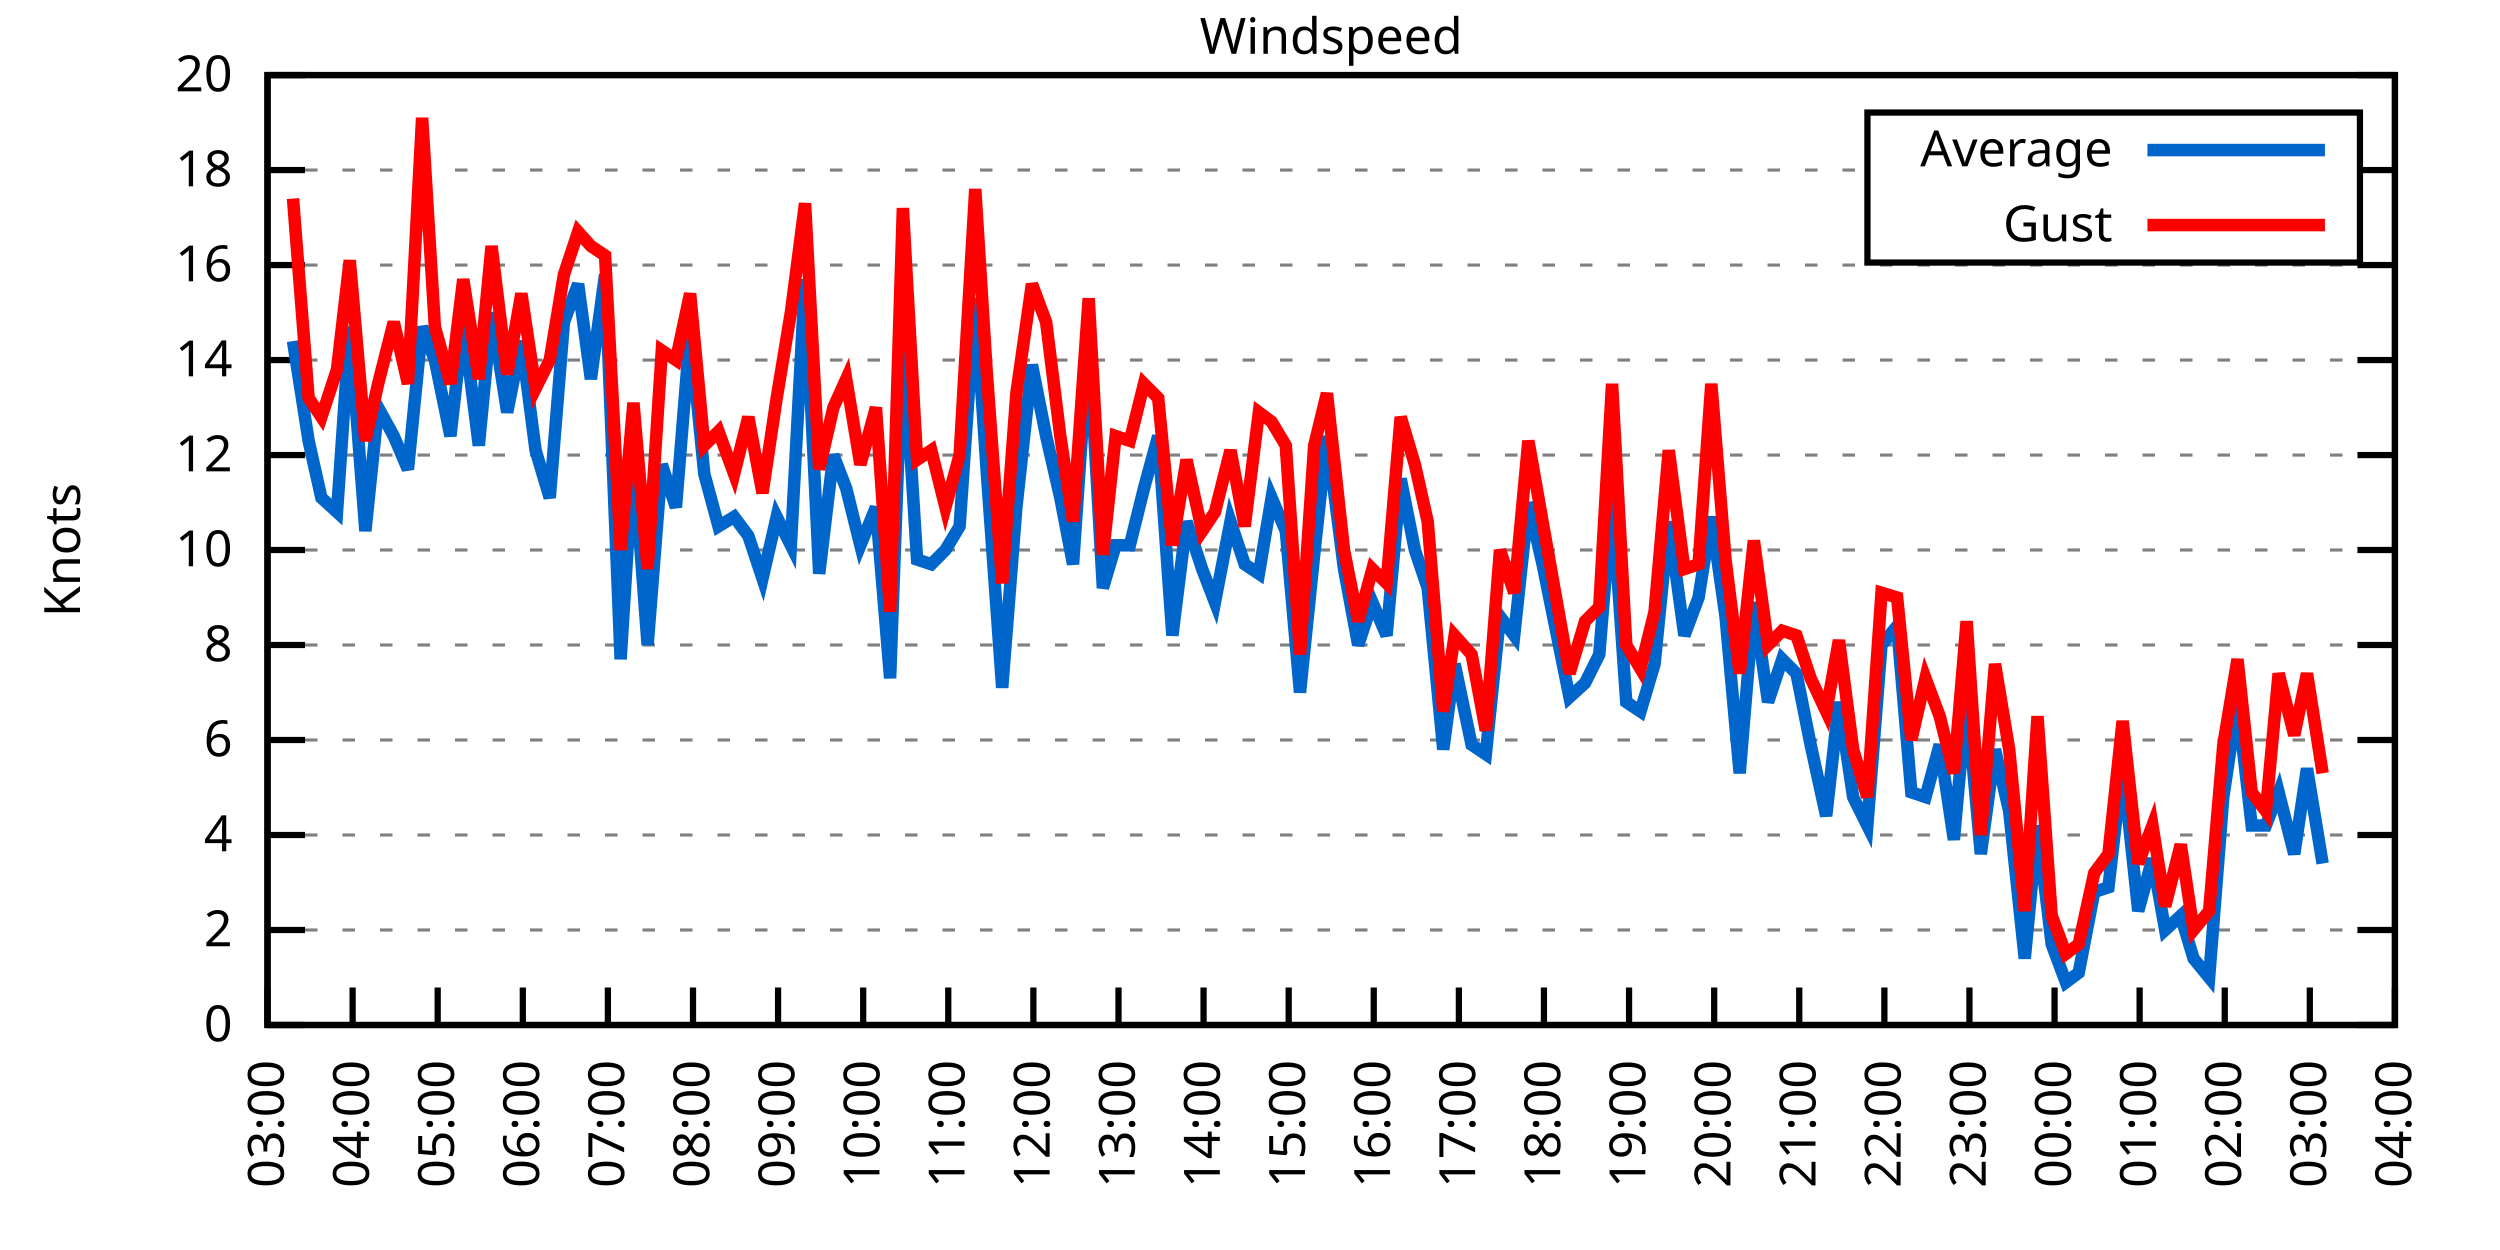
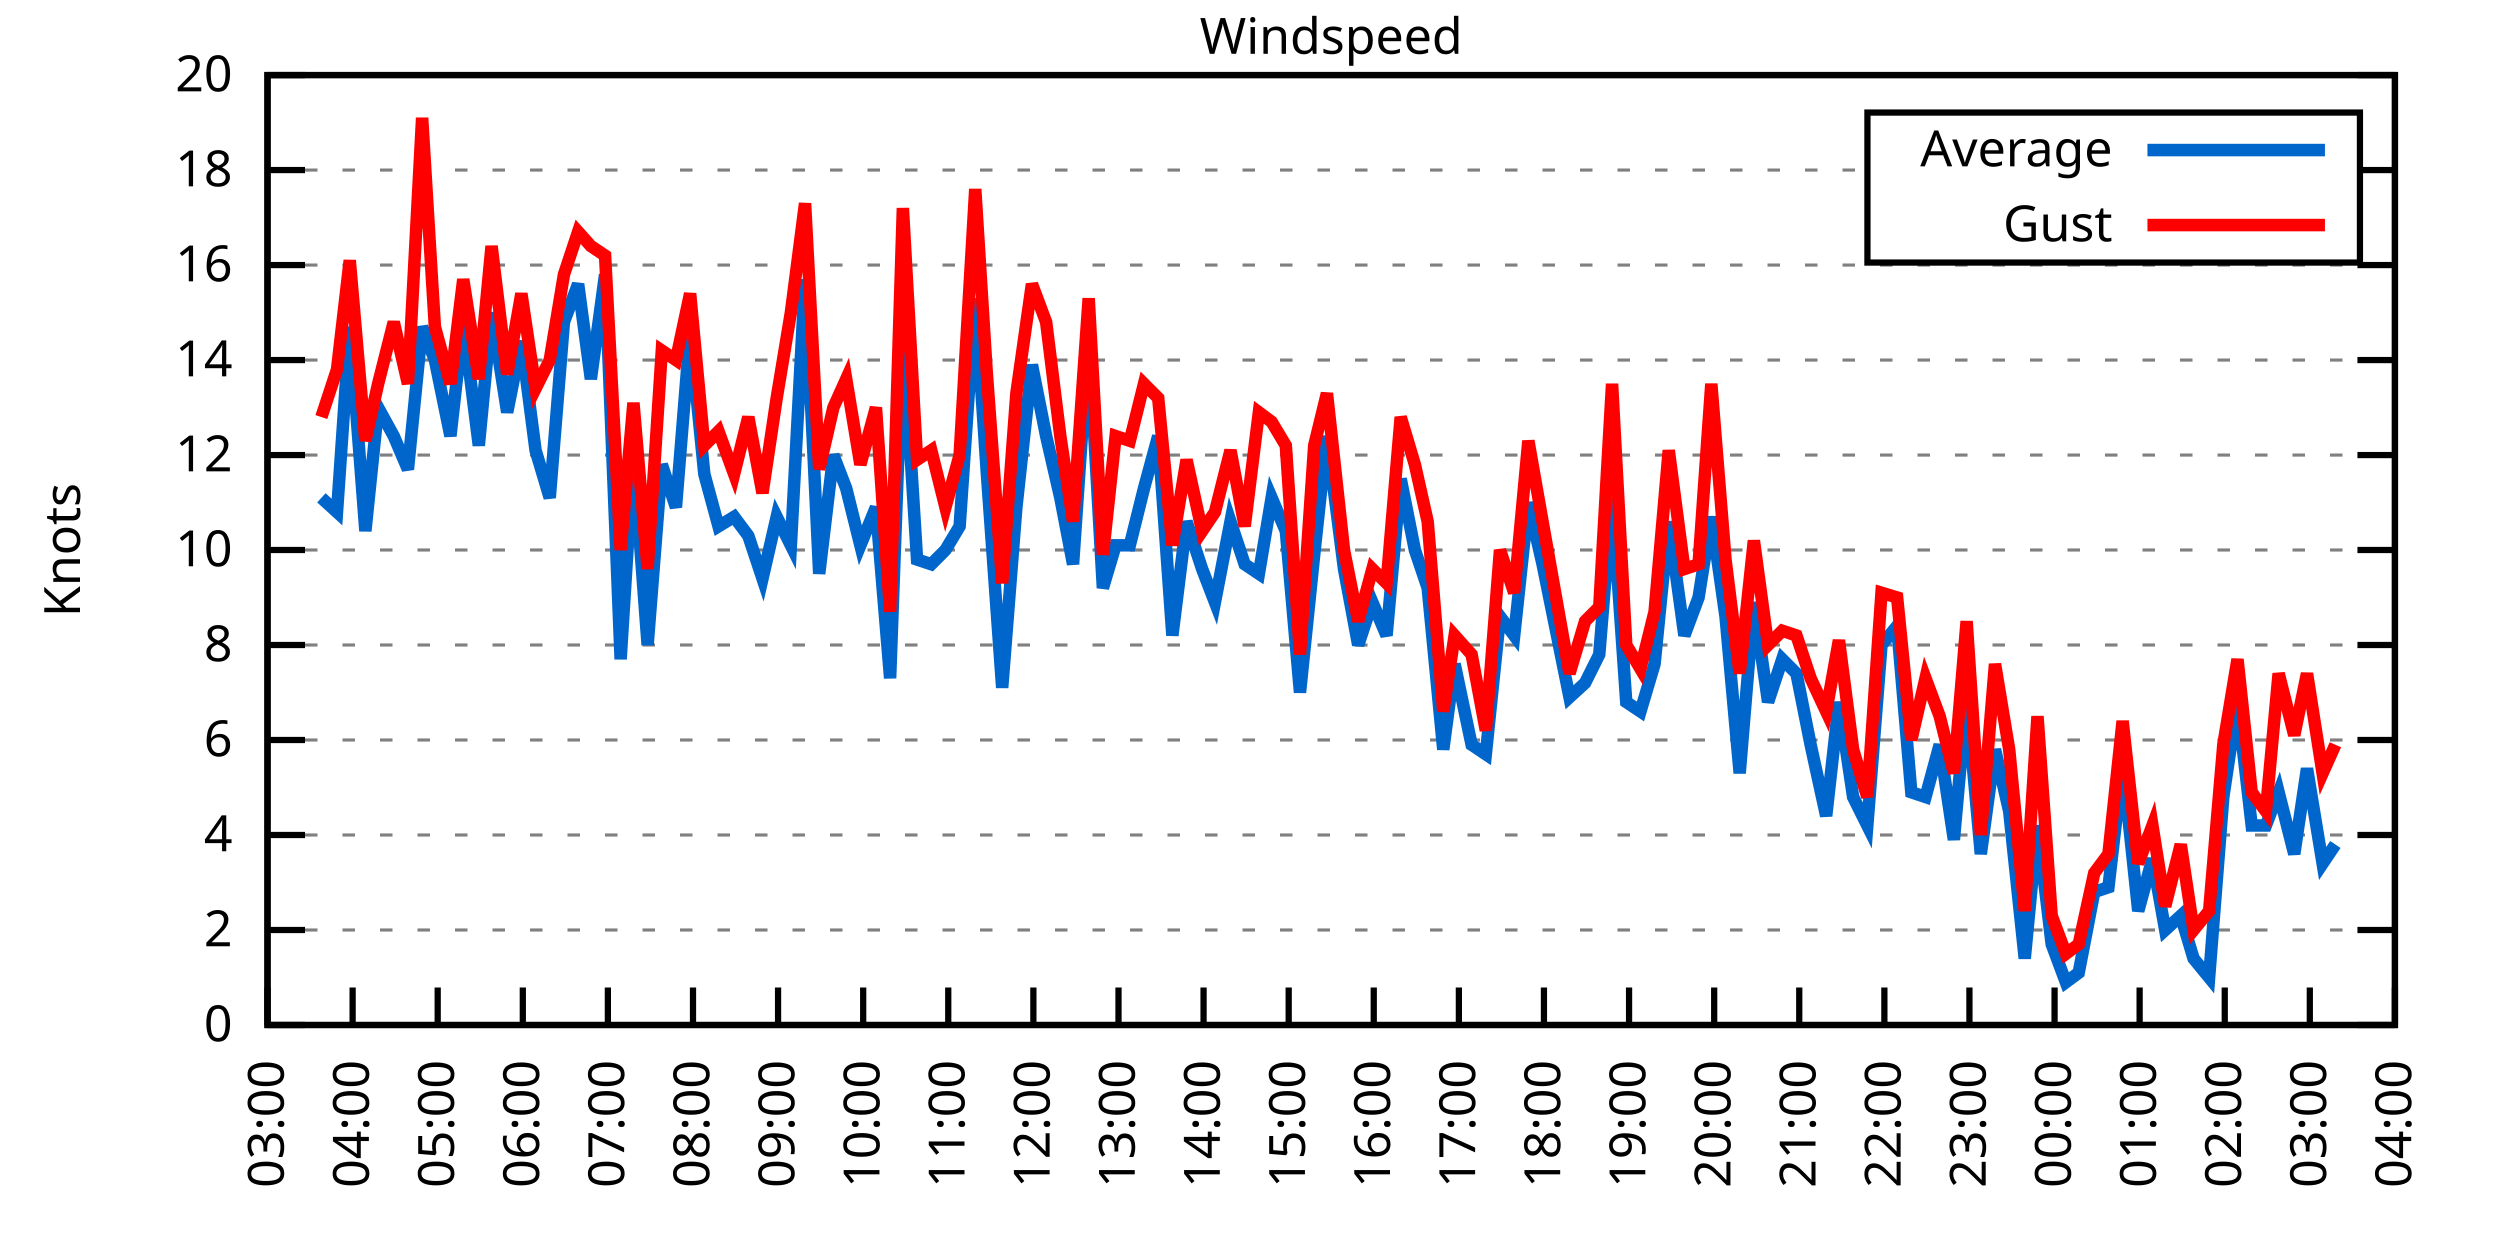
<svg xmlns="http://www.w3.org/2000/svg" xmlns:xlink="http://www.w3.org/1999/xlink" width="400" height="200" viewBox="0 0 400 200">
  <g id="gnuplot_canvas">
    <rect x="0" y="0" width="400" height="200" fill="none" />
    <defs>
      <circle id="gpDot" r="0.5" stroke-width="0.5" stroke="currentColor" />
      <path id="gpPt0" stroke-width="0.333" stroke="currentColor" d="M-1,0 h2 M0,-1 v2" />
      <path id="gpPt1" stroke-width="0.333" stroke="currentColor" d="M-1,-1 L1,1 M1,-1 L-1,1" />
      <path id="gpPt2" stroke-width="0.333" stroke="currentColor" d="M-1,0 L1,0 M0,-1 L0,1 M-1,-1 L1,1 M-1,1 L1,-1" />
      <rect id="gpPt3" stroke-width="0.333" stroke="currentColor" x="-1" y="-1" width="2" height="2" />
      <rect id="gpPt4" stroke-width="0.333" stroke="currentColor" fill="currentColor" x="-1" y="-1" width="2" height="2" />
      <circle id="gpPt5" stroke-width="0.333" stroke="currentColor" cx="0" cy="0" r="1" />
      <use xlink:href="#gpPt5" id="gpPt6" fill="currentColor" stroke="none" />
      <path id="gpPt7" stroke-width="0.333" stroke="currentColor" d="M0,-1.33 L-1.33,0.67 L1.33,0.67 z" />
      <use xlink:href="#gpPt7" id="gpPt8" fill="currentColor" stroke="none" />
      <use xlink:href="#gpPt7" id="gpPt9" stroke="currentColor" transform="rotate(180)" />
      <use xlink:href="#gpPt9" id="gpPt10" fill="currentColor" stroke="none" />
      <use xlink:href="#gpPt3" id="gpPt11" stroke="currentColor" transform="rotate(45)" />
      <use xlink:href="#gpPt11" id="gpPt12" fill="currentColor" stroke="none" />
      <path id="gpPt13" stroke-width="0.333" stroke="currentColor" d="M0,1.330 L1.265,0.411 L0.782,-1.067 L-0.782,-1.076 L-1.265,0.411 z" />
      <use xlink:href="#gpPt13" id="gpPt14" fill="currentColor" stroke="none" />
      <filter id="textbox" filterUnits="objectBoundingBox" x="0" y="0" height="1" width="1">
        <feFlood flood-color="white" flood-opacity="1" result="bgnd" />
        <feComposite in="SourceGraphic" in2="bgnd" operator="atop" />
      </filter>
      <filter id="greybox" filterUnits="objectBoundingBox" x="0" y="0" height="1" width="1">
        <feFlood flood-color="lightgrey" flood-opacity="1" result="grey" />
        <feComposite in="SourceGraphic" in2="grey" operator="atop" />
      </filter>
    </defs>
    <g fill="none" color="white" stroke="currentColor" stroke-width="1.00" stroke-linecap="butt" stroke-linejoin="miter">
</g>
    <g fill="none" color="black" stroke="currentColor" stroke-width="1.00" stroke-linecap="butt" stroke-linejoin="miter">
      <g stroke="none" shape-rendering="crispEdges">
        <polygon fill="rgb(255, 255, 255)" points="42.80,164.00 383.18,164.00 383.18,12.02 42.80,12.02 " />
      </g>
    </g>
    <g fill="none" color="black" stroke="currentColor" stroke-width="1.00" stroke-linecap="butt" stroke-linejoin="miter">
</g>
    <g fill="none" color="black" stroke="black" stroke-width="0.50" stroke-linecap="butt" stroke-linejoin="miter">
</g>
    <g fill="none" color="gray" stroke="currentColor" stroke-width="0.50" stroke-linecap="butt" stroke-linejoin="miter">
      <path stroke="gray" stroke-dasharray="2,4" class="gridline" d="M42.80,164.00 L383.19,164.00  " />
    </g>
    <g fill="none" color="gray" stroke="gray" stroke-width="1.00" stroke-linecap="butt" stroke-linejoin="miter">
</g>
    <g fill="none" color="black" stroke="currentColor" stroke-width="1.00" stroke-linecap="butt" stroke-linejoin="miter">
      <path stroke="black" d="M42.80,164.00 L48.80,164.00 M383.19,164.00 L377.19,164.00  " />
      <g transform="translate(37.20,166.60)" stroke="none" fill="black" font-family="Sans" font-size="8.00" text-anchor="end">
        <text>
          <tspan font-family="Sans"> 0</tspan>
        </text>
      </g>
    </g>
    <g fill="none" color="black" stroke="currentColor" stroke-width="1.00" stroke-linecap="butt" stroke-linejoin="miter">
</g>
    <g fill="none" color="black" stroke="black" stroke-width="0.50" stroke-linecap="butt" stroke-linejoin="miter">
</g>
    <g fill="none" color="gray" stroke="currentColor" stroke-width="0.50" stroke-linecap="butt" stroke-linejoin="miter">
      <path stroke="gray" stroke-dasharray="2,4" class="gridline" d="M42.80,148.80 L383.19,148.80  " />
    </g>
    <g fill="none" color="gray" stroke="gray" stroke-width="1.00" stroke-linecap="butt" stroke-linejoin="miter">
</g>
    <g fill="none" color="black" stroke="currentColor" stroke-width="1.00" stroke-linecap="butt" stroke-linejoin="miter">
      <path stroke="black" d="M42.80,148.80 L48.80,148.80 M383.19,148.80 L377.19,148.80  " />
      <g transform="translate(37.20,151.40)" stroke="none" fill="black" font-family="Sans" font-size="8.00" text-anchor="end">
        <text>
          <tspan font-family="Sans"> 2</tspan>
        </text>
      </g>
    </g>
    <g fill="none" color="black" stroke="currentColor" stroke-width="1.00" stroke-linecap="butt" stroke-linejoin="miter">
</g>
    <g fill="none" color="black" stroke="black" stroke-width="0.50" stroke-linecap="butt" stroke-linejoin="miter">
</g>
    <g fill="none" color="gray" stroke="currentColor" stroke-width="0.50" stroke-linecap="butt" stroke-linejoin="miter">
      <path stroke="gray" stroke-dasharray="2,4" class="gridline" d="M42.80,133.60 L383.19,133.60  " />
    </g>
    <g fill="none" color="gray" stroke="gray" stroke-width="1.00" stroke-linecap="butt" stroke-linejoin="miter">
</g>
    <g fill="none" color="black" stroke="currentColor" stroke-width="1.00" stroke-linecap="butt" stroke-linejoin="miter">
      <path stroke="black" d="M42.80,133.60 L48.80,133.60 M383.19,133.60 L377.19,133.60  " />
      <g transform="translate(37.20,136.20)" stroke="none" fill="black" font-family="Sans" font-size="8.00" text-anchor="end">
        <text>
          <tspan font-family="Sans"> 4</tspan>
        </text>
      </g>
    </g>
    <g fill="none" color="black" stroke="currentColor" stroke-width="1.00" stroke-linecap="butt" stroke-linejoin="miter">
</g>
    <g fill="none" color="black" stroke="black" stroke-width="0.50" stroke-linecap="butt" stroke-linejoin="miter">
</g>
    <g fill="none" color="gray" stroke="currentColor" stroke-width="0.50" stroke-linecap="butt" stroke-linejoin="miter">
      <path stroke="gray" stroke-dasharray="2,4" class="gridline" d="M42.80,118.40 L383.19,118.40  " />
    </g>
    <g fill="none" color="gray" stroke="gray" stroke-width="1.00" stroke-linecap="butt" stroke-linejoin="miter">
</g>
    <g fill="none" color="black" stroke="currentColor" stroke-width="1.00" stroke-linecap="butt" stroke-linejoin="miter">
      <path stroke="black" d="M42.80,118.40 L48.80,118.40 M383.19,118.40 L377.19,118.40  " />
      <g transform="translate(37.20,121.00)" stroke="none" fill="black" font-family="Sans" font-size="8.00" text-anchor="end">
        <text>
          <tspan font-family="Sans"> 6</tspan>
        </text>
      </g>
    </g>
    <g fill="none" color="black" stroke="currentColor" stroke-width="1.00" stroke-linecap="butt" stroke-linejoin="miter">
</g>
    <g fill="none" color="black" stroke="black" stroke-width="0.50" stroke-linecap="butt" stroke-linejoin="miter">
</g>
    <g fill="none" color="gray" stroke="currentColor" stroke-width="0.50" stroke-linecap="butt" stroke-linejoin="miter">
      <path stroke="gray" stroke-dasharray="2,4" class="gridline" d="M42.80,103.20 L383.19,103.20  " />
    </g>
    <g fill="none" color="gray" stroke="gray" stroke-width="1.00" stroke-linecap="butt" stroke-linejoin="miter">
</g>
    <g fill="none" color="black" stroke="currentColor" stroke-width="1.00" stroke-linecap="butt" stroke-linejoin="miter">
      <path stroke="black" d="M42.80,103.20 L48.80,103.20 M383.19,103.20 L377.19,103.20  " />
      <g transform="translate(37.20,105.80)" stroke="none" fill="black" font-family="Sans" font-size="8.00" text-anchor="end">
        <text>
          <tspan font-family="Sans"> 8</tspan>
        </text>
      </g>
    </g>
    <g fill="none" color="black" stroke="currentColor" stroke-width="1.00" stroke-linecap="butt" stroke-linejoin="miter">
</g>
    <g fill="none" color="black" stroke="black" stroke-width="0.50" stroke-linecap="butt" stroke-linejoin="miter">
</g>
    <g fill="none" color="gray" stroke="currentColor" stroke-width="0.50" stroke-linecap="butt" stroke-linejoin="miter">
      <path stroke="gray" stroke-dasharray="2,4" class="gridline" d="M42.80,88.00 L383.19,88.00  " />
    </g>
    <g fill="none" color="gray" stroke="gray" stroke-width="1.00" stroke-linecap="butt" stroke-linejoin="miter">
</g>
    <g fill="none" color="black" stroke="currentColor" stroke-width="1.00" stroke-linecap="butt" stroke-linejoin="miter">
      <path stroke="black" d="M42.80,88.00 L48.80,88.00 M383.19,88.00 L377.19,88.00  " />
      <g transform="translate(37.20,90.60)" stroke="none" fill="black" font-family="Sans" font-size="8.00" text-anchor="end">
        <text>
          <tspan font-family="Sans"> 10</tspan>
        </text>
      </g>
    </g>
    <g fill="none" color="black" stroke="currentColor" stroke-width="1.00" stroke-linecap="butt" stroke-linejoin="miter">
</g>
    <g fill="none" color="black" stroke="black" stroke-width="0.50" stroke-linecap="butt" stroke-linejoin="miter">
</g>
    <g fill="none" color="gray" stroke="currentColor" stroke-width="0.50" stroke-linecap="butt" stroke-linejoin="miter">
      <path stroke="gray" stroke-dasharray="2,4" class="gridline" d="M42.80,72.81 L383.19,72.81  " />
    </g>
    <g fill="none" color="gray" stroke="gray" stroke-width="1.00" stroke-linecap="butt" stroke-linejoin="miter">
</g>
    <g fill="none" color="black" stroke="currentColor" stroke-width="1.00" stroke-linecap="butt" stroke-linejoin="miter">
      <path stroke="black" d="M42.80,72.81 L48.80,72.81 M383.19,72.81 L377.19,72.81  " />
      <g transform="translate(37.20,75.41)" stroke="none" fill="black" font-family="Sans" font-size="8.00" text-anchor="end">
        <text>
          <tspan font-family="Sans"> 12</tspan>
        </text>
      </g>
    </g>
    <g fill="none" color="black" stroke="currentColor" stroke-width="1.00" stroke-linecap="butt" stroke-linejoin="miter">
</g>
    <g fill="none" color="black" stroke="black" stroke-width="0.50" stroke-linecap="butt" stroke-linejoin="miter">
</g>
    <g fill="none" color="gray" stroke="currentColor" stroke-width="0.50" stroke-linecap="butt" stroke-linejoin="miter">
      <path stroke="gray" stroke-dasharray="2,4" class="gridline" d="M42.80,57.61 L383.19,57.61  " />
    </g>
    <g fill="none" color="gray" stroke="gray" stroke-width="1.00" stroke-linecap="butt" stroke-linejoin="miter">
</g>
    <g fill="none" color="black" stroke="currentColor" stroke-width="1.00" stroke-linecap="butt" stroke-linejoin="miter">
      <path stroke="black" d="M42.80,57.61 L48.80,57.61 M383.19,57.61 L377.19,57.61  " />
      <g transform="translate(37.20,60.21)" stroke="none" fill="black" font-family="Sans" font-size="8.00" text-anchor="end">
        <text>
          <tspan font-family="Sans"> 14</tspan>
        </text>
      </g>
    </g>
    <g fill="none" color="black" stroke="currentColor" stroke-width="1.00" stroke-linecap="butt" stroke-linejoin="miter">
</g>
    <g fill="none" color="black" stroke="black" stroke-width="0.50" stroke-linecap="butt" stroke-linejoin="miter">
</g>
    <g fill="none" color="gray" stroke="currentColor" stroke-width="0.50" stroke-linecap="butt" stroke-linejoin="miter">
      <path stroke="gray" stroke-dasharray="2,4" class="gridline" d="M42.80,42.41 L383.19,42.41  " />
    </g>
    <g fill="none" color="gray" stroke="gray" stroke-width="1.00" stroke-linecap="butt" stroke-linejoin="miter">
</g>
    <g fill="none" color="black" stroke="currentColor" stroke-width="1.00" stroke-linecap="butt" stroke-linejoin="miter">
      <path stroke="black" d="M42.80,42.41 L48.80,42.41 M383.19,42.41 L377.19,42.41  " />
      <g transform="translate(37.20,45.01)" stroke="none" fill="black" font-family="Sans" font-size="8.00" text-anchor="end">
        <text>
          <tspan font-family="Sans"> 16</tspan>
        </text>
      </g>
    </g>
    <g fill="none" color="black" stroke="currentColor" stroke-width="1.00" stroke-linecap="butt" stroke-linejoin="miter">
</g>
    <g fill="none" color="black" stroke="black" stroke-width="0.50" stroke-linecap="butt" stroke-linejoin="miter">
</g>
    <g fill="none" color="gray" stroke="currentColor" stroke-width="0.50" stroke-linecap="butt" stroke-linejoin="miter">
      <path stroke="gray" stroke-dasharray="2,4" class="gridline" d="M42.80,27.21 L298.79,27.21 M377.59,27.21 L383.19,27.21  " />
    </g>
    <g fill="none" color="gray" stroke="gray" stroke-width="1.00" stroke-linecap="butt" stroke-linejoin="miter">
</g>
    <g fill="none" color="black" stroke="currentColor" stroke-width="1.00" stroke-linecap="butt" stroke-linejoin="miter">
      <path stroke="black" d="M42.80,27.21 L48.80,27.21 M383.19,27.21 L377.19,27.21  " />
      <g transform="translate(37.20,29.81)" stroke="none" fill="black" font-family="Sans" font-size="8.00" text-anchor="end">
        <text>
          <tspan font-family="Sans"> 18</tspan>
        </text>
      </g>
    </g>
    <g fill="none" color="black" stroke="currentColor" stroke-width="1.00" stroke-linecap="butt" stroke-linejoin="miter">
</g>
    <g fill="none" color="black" stroke="black" stroke-width="0.50" stroke-linecap="butt" stroke-linejoin="miter">
</g>
    <g fill="none" color="gray" stroke="currentColor" stroke-width="0.50" stroke-linecap="butt" stroke-linejoin="miter">
      <path stroke="gray" stroke-dasharray="2,4" class="gridline" d="M42.80,12.01 L383.19,12.01  " />
    </g>
    <g fill="none" color="gray" stroke="gray" stroke-width="1.00" stroke-linecap="butt" stroke-linejoin="miter">
</g>
    <g fill="none" color="black" stroke="currentColor" stroke-width="1.00" stroke-linecap="butt" stroke-linejoin="miter">
      <path stroke="black" d="M42.80,12.01 L48.80,12.01 M383.19,12.01 L377.19,12.01  " />
      <g transform="translate(37.20,14.61)" stroke="none" fill="black" font-family="Sans" font-size="8.00" text-anchor="end">
        <text>
          <tspan font-family="Sans"> 20</tspan>
        </text>
      </g>
    </g>
    <g fill="none" color="black" stroke="currentColor" stroke-width="1.00" stroke-linecap="butt" stroke-linejoin="miter">
      <path stroke="black" d="M42.80,164.00 L42.80,158.00  " />
      <g transform="translate(45.40,169.60) rotate(270.00)" stroke="none" fill="black" font-family="Sans" font-size="8.00" text-anchor="end">
        <text>
          <tspan font-family="Sans">03:00</tspan>
        </text>
      </g>
    </g>
    <g fill="none" color="black" stroke="currentColor" stroke-width="1.00" stroke-linecap="butt" stroke-linejoin="miter">
      <path stroke="black" d="M56.42,164.00 L56.42,158.00  " />
      <g transform="translate(59.02,169.60) rotate(270.00)" stroke="none" fill="black" font-family="Sans" font-size="8.00" text-anchor="end">
        <text>
          <tspan font-family="Sans">04:00</tspan>
        </text>
      </g>
    </g>
    <g fill="none" color="black" stroke="currentColor" stroke-width="1.00" stroke-linecap="butt" stroke-linejoin="miter">
      <path stroke="black" d="M70.03,164.00 L70.03,158.00  " />
      <g transform="translate(72.63,169.60) rotate(270.00)" stroke="none" fill="black" font-family="Sans" font-size="8.00" text-anchor="end">
        <text>
          <tspan font-family="Sans">05:00</tspan>
        </text>
      </g>
    </g>
    <g fill="none" color="black" stroke="currentColor" stroke-width="1.00" stroke-linecap="butt" stroke-linejoin="miter">
      <path stroke="black" d="M83.65,164.00 L83.65,158.00  " />
      <g transform="translate(86.25,169.60) rotate(270.00)" stroke="none" fill="black" font-family="Sans" font-size="8.00" text-anchor="end">
        <text>
          <tspan font-family="Sans">06:00</tspan>
        </text>
      </g>
    </g>
    <g fill="none" color="black" stroke="currentColor" stroke-width="1.00" stroke-linecap="butt" stroke-linejoin="miter">
      <path stroke="black" d="M97.26,164.00 L97.26,158.00  " />
      <g transform="translate(99.86,169.60) rotate(270.00)" stroke="none" fill="black" font-family="Sans" font-size="8.00" text-anchor="end">
        <text>
          <tspan font-family="Sans">07:00</tspan>
        </text>
      </g>
    </g>
    <g fill="none" color="black" stroke="currentColor" stroke-width="1.00" stroke-linecap="butt" stroke-linejoin="miter">
      <path stroke="black" d="M110.88,164.00 L110.88,158.00  " />
      <g transform="translate(113.48,169.60) rotate(270.00)" stroke="none" fill="black" font-family="Sans" font-size="8.00" text-anchor="end">
        <text>
          <tspan font-family="Sans">08:00</tspan>
        </text>
      </g>
    </g>
    <g fill="none" color="black" stroke="currentColor" stroke-width="1.00" stroke-linecap="butt" stroke-linejoin="miter">
      <path stroke="black" d="M124.49,164.00 L124.49,158.00  " />
      <g transform="translate(127.09,169.60) rotate(270.00)" stroke="none" fill="black" font-family="Sans" font-size="8.00" text-anchor="end">
        <text>
          <tspan font-family="Sans">09:00</tspan>
        </text>
      </g>
    </g>
    <g fill="none" color="black" stroke="currentColor" stroke-width="1.00" stroke-linecap="butt" stroke-linejoin="miter">
      <path stroke="black" d="M138.11,164.00 L138.11,158.00  " />
      <g transform="translate(140.71,169.60) rotate(270.00)" stroke="none" fill="black" font-family="Sans" font-size="8.00" text-anchor="end">
        <text>
          <tspan font-family="Sans">10:00</tspan>
        </text>
      </g>
    </g>
    <g fill="none" color="black" stroke="currentColor" stroke-width="1.00" stroke-linecap="butt" stroke-linejoin="miter">
      <path stroke="black" d="M151.72,164.00 L151.72,158.00  " />
      <g transform="translate(154.32,169.60) rotate(270.00)" stroke="none" fill="black" font-family="Sans" font-size="8.00" text-anchor="end">
        <text>
          <tspan font-family="Sans">11:00</tspan>
        </text>
      </g>
    </g>
    <g fill="none" color="black" stroke="currentColor" stroke-width="1.00" stroke-linecap="butt" stroke-linejoin="miter">
      <path stroke="black" d="M165.34,164.00 L165.34,158.00  " />
      <g transform="translate(167.94,169.60) rotate(270.00)" stroke="none" fill="black" font-family="Sans" font-size="8.00" text-anchor="end">
        <text>
          <tspan font-family="Sans">12:00</tspan>
        </text>
      </g>
    </g>
    <g fill="none" color="black" stroke="currentColor" stroke-width="1.00" stroke-linecap="butt" stroke-linejoin="miter">
      <path stroke="black" d="M178.96,164.00 L178.96,158.00  " />
      <g transform="translate(181.56,169.60) rotate(270.00)" stroke="none" fill="black" font-family="Sans" font-size="8.00" text-anchor="end">
        <text>
          <tspan font-family="Sans">13:00</tspan>
        </text>
      </g>
    </g>
    <g fill="none" color="black" stroke="currentColor" stroke-width="1.00" stroke-linecap="butt" stroke-linejoin="miter">
      <path stroke="black" d="M192.57,164.00 L192.57,158.00  " />
      <g transform="translate(195.17,169.60) rotate(270.00)" stroke="none" fill="black" font-family="Sans" font-size="8.00" text-anchor="end">
        <text>
          <tspan font-family="Sans">14:00</tspan>
        </text>
      </g>
    </g>
    <g fill="none" color="black" stroke="currentColor" stroke-width="1.00" stroke-linecap="butt" stroke-linejoin="miter">
      <path stroke="black" d="M206.19,164.00 L206.19,158.00  " />
      <g transform="translate(208.79,169.60) rotate(270.00)" stroke="none" fill="black" font-family="Sans" font-size="8.00" text-anchor="end">
        <text>
          <tspan font-family="Sans">15:00</tspan>
        </text>
      </g>
    </g>
    <g fill="none" color="black" stroke="currentColor" stroke-width="1.00" stroke-linecap="butt" stroke-linejoin="miter">
      <path stroke="black" d="M219.80,164.00 L219.80,158.00  " />
      <g transform="translate(222.40,169.60) rotate(270.00)" stroke="none" fill="black" font-family="Sans" font-size="8.00" text-anchor="end">
        <text>
          <tspan font-family="Sans">16:00</tspan>
        </text>
      </g>
    </g>
    <g fill="none" color="black" stroke="currentColor" stroke-width="1.00" stroke-linecap="butt" stroke-linejoin="miter">
      <path stroke="black" d="M233.42,164.00 L233.42,158.00  " />
      <g transform="translate(236.02,169.60) rotate(270.00)" stroke="none" fill="black" font-family="Sans" font-size="8.00" text-anchor="end">
        <text>
          <tspan font-family="Sans">17:00</tspan>
        </text>
      </g>
    </g>
    <g fill="none" color="black" stroke="currentColor" stroke-width="1.00" stroke-linecap="butt" stroke-linejoin="miter">
      <path stroke="black" d="M247.03,164.00 L247.03,158.00  " />
      <g transform="translate(249.63,169.60) rotate(270.00)" stroke="none" fill="black" font-family="Sans" font-size="8.00" text-anchor="end">
        <text>
          <tspan font-family="Sans">18:00</tspan>
        </text>
      </g>
    </g>
    <g fill="none" color="black" stroke="currentColor" stroke-width="1.00" stroke-linecap="butt" stroke-linejoin="miter">
      <path stroke="black" d="M260.65,164.00 L260.65,158.00  " />
      <g transform="translate(263.25,169.60) rotate(270.00)" stroke="none" fill="black" font-family="Sans" font-size="8.00" text-anchor="end">
        <text>
          <tspan font-family="Sans">19:00</tspan>
        </text>
      </g>
    </g>
    <g fill="none" color="black" stroke="currentColor" stroke-width="1.00" stroke-linecap="butt" stroke-linejoin="miter">
      <path stroke="black" d="M274.27,164.00 L274.27,158.00  " />
      <g transform="translate(276.87,169.60) rotate(270.00)" stroke="none" fill="black" font-family="Sans" font-size="8.00" text-anchor="end">
        <text>
          <tspan font-family="Sans">20:00</tspan>
        </text>
      </g>
    </g>
    <g fill="none" color="black" stroke="currentColor" stroke-width="1.00" stroke-linecap="butt" stroke-linejoin="miter">
      <path stroke="black" d="M287.88,164.00 L287.88,158.00  " />
      <g transform="translate(290.48,169.60) rotate(270.00)" stroke="none" fill="black" font-family="Sans" font-size="8.00" text-anchor="end">
        <text>
          <tspan font-family="Sans">21:00</tspan>
        </text>
      </g>
    </g>
    <g fill="none" color="black" stroke="currentColor" stroke-width="1.00" stroke-linecap="butt" stroke-linejoin="miter">
      <path stroke="black" d="M301.50,164.00 L301.50,158.00  " />
      <g transform="translate(304.10,169.60) rotate(270.00)" stroke="none" fill="black" font-family="Sans" font-size="8.00" text-anchor="end">
        <text>
          <tspan font-family="Sans">22:00</tspan>
        </text>
      </g>
    </g>
    <g fill="none" color="black" stroke="currentColor" stroke-width="1.00" stroke-linecap="butt" stroke-linejoin="miter">
      <path stroke="black" d="M315.11,164.00 L315.11,158.00  " />
      <g transform="translate(317.71,169.60) rotate(270.00)" stroke="none" fill="black" font-family="Sans" font-size="8.00" text-anchor="end">
        <text>
          <tspan font-family="Sans">23:00</tspan>
        </text>
      </g>
    </g>
    <g fill="none" color="black" stroke="currentColor" stroke-width="1.00" stroke-linecap="butt" stroke-linejoin="miter">
      <path stroke="black" d="M328.73,164.00 L328.73,158.00  " />
      <g transform="translate(331.33,169.60) rotate(270.00)" stroke="none" fill="black" font-family="Sans" font-size="8.00" text-anchor="end">
        <text>
          <tspan font-family="Sans">00:00</tspan>
        </text>
      </g>
    </g>
    <g fill="none" color="black" stroke="currentColor" stroke-width="1.00" stroke-linecap="butt" stroke-linejoin="miter">
      <path stroke="black" d="M342.34,164.00 L342.34,158.00  " />
      <g transform="translate(344.94,169.60) rotate(270.00)" stroke="none" fill="black" font-family="Sans" font-size="8.00" text-anchor="end">
        <text>
          <tspan font-family="Sans">01:00</tspan>
        </text>
      </g>
    </g>
    <g fill="none" color="black" stroke="currentColor" stroke-width="1.00" stroke-linecap="butt" stroke-linejoin="miter">
      <path stroke="black" d="M355.96,164.00 L355.96,158.00  " />
      <g transform="translate(358.56,169.60) rotate(270.00)" stroke="none" fill="black" font-family="Sans" font-size="8.00" text-anchor="end">
        <text>
          <tspan font-family="Sans">02:00</tspan>
        </text>
      </g>
    </g>
    <g fill="none" color="black" stroke="currentColor" stroke-width="1.00" stroke-linecap="butt" stroke-linejoin="miter">
      <path stroke="black" d="M369.57,164.00 L369.57,158.00  " />
      <g transform="translate(372.17,169.60) rotate(270.00)" stroke="none" fill="black" font-family="Sans" font-size="8.00" text-anchor="end">
        <text>
          <tspan font-family="Sans">03:00</tspan>
        </text>
      </g>
    </g>
    <g fill="none" color="black" stroke="currentColor" stroke-width="1.00" stroke-linecap="butt" stroke-linejoin="miter">
      <path stroke="black" d="M383.19,164.00 L383.19,158.00  " />
      <g transform="translate(385.79,169.60) rotate(270.00)" stroke="none" fill="black" font-family="Sans" font-size="8.00" text-anchor="end">
        <text>
          <tspan font-family="Sans">04:00</tspan>
        </text>
      </g>
    </g>
    <g fill="none" color="black" stroke="currentColor" stroke-width="1.00" stroke-linecap="butt" stroke-linejoin="miter">
</g>
    <g fill="none" color="black" stroke="currentColor" stroke-width="1.00" stroke-linecap="butt" stroke-linejoin="miter">
      <path stroke="black" d="M42.80,12.01 L42.80,164.00 L383.19,164.00 L383.19,12.01 L42.80,12.01 Z  " />
    </g>
    <g fill="none" color="black" stroke="currentColor" stroke-width="1.00" stroke-linecap="butt" stroke-linejoin="miter">
</g>
    <g fill="none" color="black" stroke="currentColor" stroke-width="1.00" stroke-linecap="butt" stroke-linejoin="miter">
      <path stroke="black" d="M298.79,42.01 L298.79,18.01 L377.59,18.01 L377.59,42.01 L298.79,42.01 Z  " />
    </g>
    <g id="Windspeed_plot_1">
      <g fill="none" color="white" stroke="black" stroke-width="2.00" stroke-linecap="butt" stroke-linejoin="miter">
</g>
      <g fill="none" color="black" stroke="currentColor" stroke-width="2.00" stroke-linecap="butt" stroke-linejoin="miter">
        <g transform="translate(337.99,26.61)" stroke="none" fill="black" font-family="Sans" font-size="8.00" text-anchor="end">
          <text>
            <tspan font-family="Sans">Average</tspan>
          </text>
        </g>
      </g>
      <g fill="none" color="black" stroke="currentColor" stroke-width="2.00" stroke-linecap="butt" stroke-linejoin="miter">
-         <path stroke="rgb(  0, 102, 204)" d="M343.59,24.01 L371.99,24.01 M46.88,54.57 L49.38,70.53 L51.42,79.65 L53.92,81.93 L55.96,52.29 L58.46,84.97   L60.50,65.21 L63.00,69.77 L65.27,75.09 L67.54,52.29 L69.58,57.61 L72.07,69.77 L74.12,51.53 L76.61,71.29   L78.65,50.01 L81.15,65.97 L83.42,54.57 L85.69,72.05 L87.96,79.65 L90.23,51.53 L92.50,45.45 L94.54,60.65   L96.81,43.93 L99.30,105.48 L101.35,72.81 L103.62,103.20 L105.89,74.33 L108.15,81.17 L110.42,53.05 L112.69,75.85   L114.96,84.21 L117.46,82.69 L119.73,85.73 L122.00,92.56 L124.27,82.69 L126.54,87.25 L128.81,44.69 L131.07,91.80   L133.34,72.81 L135.39,78.13 L137.66,87.25 L140.15,81.17 L142.42,108.52 L144.46,53.05 L146.73,89.52 L149.00,90.28   L151.27,88.00 L153.54,84.21 L156.04,47.73 L157.85,75.09 L160.35,110.04 L162.62,81.17 L165.11,58.37 L167.38,69.77   L169.65,79.65 L171.69,90.28 L174.19,53.81 L176.46,94.08 L178.50,87.25 L180.77,87.25 L183.04,78.13 L185.31,69.77   L187.58,101.68 L189.85,83.45 L192.34,91.04 L194.39,96.36 L196.88,83.45 L199.15,90.28 L201.42,91.80 L203.46,79.65   L205.73,84.97 L208.00,110.80 L210.27,88.76 L212.31,69.77 L215.04,91.04 L217.31,103.20 L219.58,96.36 L221.85,101.68   L224.11,76.61 L226.38,88.00 L228.43,94.08 L230.92,119.92 L232.74,106.24 L235.46,119.16 L237.73,120.68 L240.00,98.64   L242.27,101.68 L244.54,80.41 L246.81,90.28 L251.12,111.56 L253.61,109.28 L255.88,104.72 L257.93,79.65 L260.20,112.32   L262.47,113.84 L264.73,106.24 L267.00,83.45 L269.50,101.68 L271.77,95.60 L273.81,82.69 L276.08,98.64 L278.35,123.72   L280.62,96.36 L282.89,112.32 L285.16,105.48 L287.43,107.76 L289.70,119.16 L292.19,130.56 L294.23,112.32 L296.50,127.52   L298.77,132.08 L301.04,103.20 L303.54,100.16 L305.81,126.76 L308.08,127.52 L310.35,119.16 L312.62,134.36 L314.66,111.56   L316.93,136.64 L319.20,119.92 L321.47,129.80 L323.96,153.36 L326.00,132.08 L328.27,151.08 L330.54,157.16 L332.59,155.64   L335.08,142.72 L337.35,141.96 L339.62,122.20 L342.12,145.76 L344.39,137.40 L346.43,148.80 L348.92,146.52 L350.97,153.36   L353.46,156.40 L355.73,127.52 L358.00,112.32 L360.27,132.08 L362.54,132.08 L364.58,126.76 L367.08,136.64 L369.12,122.96   L371.62,138.16  " />
+         <path stroke="rgb(  0, 102, 204)" d="M343.59,24.01 L371.99,24.01 M51.42,79.65 L53.92,81.93 L55.96,52.29 L58.46,84.97 L60.50,65.21 L63.00,69.77   L65.27,75.09 L67.54,52.29 L69.58,57.61 L72.07,69.77 L74.12,51.53 L76.61,71.29 L78.65,50.01 L81.15,65.97   L83.42,54.57 L85.69,72.05 L87.96,79.65 L90.23,51.53 L92.50,45.45 L94.54,60.65 L96.81,43.93 L99.30,105.48   L101.35,72.81 L103.62,103.20 L105.89,74.33 L108.15,81.17 L110.42,53.05 L112.69,75.85 L114.96,84.21 L117.46,82.69   L119.73,85.73 L122.00,92.56 L124.27,82.69 L126.54,87.25 L128.81,44.69 L131.07,91.80 L133.34,72.81 L135.39,78.13   L137.66,87.25 L140.15,81.17 L142.42,108.52 L144.46,53.05 L146.73,89.52 L149.00,90.28 L151.27,88.00 L153.54,84.21   L156.04,47.73 L157.85,75.09 L160.35,110.04 L162.62,81.17 L165.11,58.37 L167.38,69.77 L169.65,79.65 L171.69,90.28   L174.19,53.81 L176.46,94.08 L178.50,87.25 L180.77,87.25 L183.04,78.13 L185.31,69.77 L187.58,101.68 L189.85,83.45   L192.34,91.04 L194.39,96.36 L196.88,83.45 L199.15,90.28 L201.42,91.80 L203.46,79.65 L205.73,84.97 L208.00,110.80   L210.27,88.76 L212.31,69.77 L215.04,91.04 L217.31,103.20 L219.58,96.36 L221.85,101.68 L224.11,76.61 L226.38,88.00   L228.43,94.08 L230.92,119.92 L232.74,106.24 L235.46,119.16 L237.73,120.68 L240.00,98.64 L242.27,101.68 L244.54,80.41   L246.81,90.28 L251.12,111.56 L253.61,109.28 L255.88,104.72 L257.93,79.65 L260.20,112.32 L262.47,113.84 L264.73,106.24   L267.00,83.45 L269.50,101.68 L271.77,95.60 L273.81,82.69 L276.08,98.64 L278.35,123.72 L280.62,96.36 L282.89,112.32   L285.16,105.48 L287.43,107.76 L289.70,119.16 L292.19,130.56 L294.23,112.32 L296.50,127.52 L298.77,132.08 L301.04,103.20   L303.54,100.16 L305.81,126.76 L308.08,127.52 L310.35,119.16 L312.62,134.36 L314.66,111.56 L316.93,136.64 L319.20,119.92   L321.47,129.80 L323.96,153.36 L326.00,132.08 L328.27,151.08 L330.54,157.16 L332.59,155.64 L335.08,142.72 L337.35,141.96   L339.62,122.20 L342.12,145.76 L344.39,137.40 L346.43,148.80 L348.92,146.52 L350.97,153.36 L353.46,156.40 L355.73,127.52   L358.00,112.32 L360.27,132.08 L362.54,132.08 L364.58,126.76 L367.08,136.64 L369.12,122.96 L371.62,138.16 L373.66,135.12    " />
      </g>
    </g>
    <g id="Windspeed_plot_2">
      <g fill="none" color="black" stroke="currentColor" stroke-width="2.00" stroke-linecap="butt" stroke-linejoin="miter">
        <g transform="translate(337.99,38.61)" stroke="none" fill="black" font-family="Sans" font-size="8.00" text-anchor="end">
          <text>
            <tspan font-family="Sans">Gust</tspan>
          </text>
        </g>
      </g>
      <g fill="none" color="black" stroke="currentColor" stroke-width="2.00" stroke-linecap="butt" stroke-linejoin="miter">
-         <path stroke="rgb(255,   0,   0)" d="M343.59,36.01 L371.99,36.01 M46.88,31.77 L49.38,63.69 L51.42,66.73 L53.92,59.13 L55.96,41.65 L58.46,70.53   L60.50,61.41 L63.00,51.53 L65.27,61.41 L67.54,18.85 L69.58,52.29 L72.07,61.41 L74.12,44.69 L76.61,60.65   L78.65,39.37 L81.15,59.89 L83.42,46.97 L85.69,62.17 L87.96,57.61 L90.23,43.93 L92.50,37.09 L94.54,39.37   L96.81,40.89 L99.30,88.00 L101.35,64.45 L103.62,91.04 L105.89,56.09 L108.15,57.61 L110.42,46.97 L112.69,71.29   L114.96,69.01 L117.46,75.85 L119.73,66.73 L122.00,78.89 L124.27,63.69 L126.54,50.01 L128.81,32.53 L131.07,75.09   L133.34,65.21 L135.39,60.65 L137.66,74.33 L140.15,65.21 L142.42,97.88 L144.46,33.29 L146.73,73.57 L149.00,72.05   L151.27,81.17 L153.54,72.81 L156.04,30.25 L157.85,59.13 L160.35,93.32 L162.62,62.93 L165.11,45.45 L167.38,51.53   L169.65,69.77 L171.69,83.45 L174.19,47.73 L176.46,88.76 L178.50,69.77 L180.77,70.53 L183.04,61.41 L185.31,63.69   L187.58,87.25 L189.85,73.57 L192.34,84.97 L194.39,81.93 L196.88,72.05 L199.15,84.21 L201.42,65.97 L203.46,67.49   L205.73,71.29 L208.00,104.72 L210.27,71.29 L212.31,62.93 L215.04,88.00 L217.31,99.40 L219.58,91.04 L221.85,93.32   L224.11,66.73 L226.38,74.33 L228.43,83.45 L230.92,113.84 L232.74,101.68 L235.46,104.72 L237.73,116.88 L240.00,88.00   L242.27,94.84 L244.54,70.53 L246.81,83.45 L251.12,107.76 L253.61,99.40 L255.88,97.12 L257.93,61.41 L260.20,103.20   L262.47,107.00 L264.73,97.88 L267.00,72.05 L269.50,91.04 L271.77,90.28 L273.81,61.41 L276.08,89.52 L278.35,107.76   L280.62,86.49 L282.89,103.20 L285.16,100.92 L287.43,101.68 L289.70,108.52 L292.19,113.84 L294.23,102.44 L296.50,119.92   L298.77,127.52 L301.04,94.84 L303.54,95.60 L305.81,118.40 L308.08,108.52 L310.35,114.60 L312.62,123.72 L314.66,99.40   L316.93,133.60 L319.20,106.24 L321.47,119.92 L323.96,145.76 L326.00,114.60 L328.27,146.52 L330.54,152.60 L332.59,151.08   L335.08,139.68 L337.35,136.64 L339.62,115.36 L342.12,138.16 L344.39,132.08 L346.43,145.00 L348.92,135.12 L350.97,148.80   L353.46,145.76 L355.73,119.16 L358.00,105.48 L360.27,126.76 L362.54,129.80 L364.58,107.76 L367.08,117.64 L369.12,107.76   L371.62,123.72  " />
+         <path stroke="rgb(255,   0,   0)" d="M343.59,36.01 L371.99,36.01 M51.42,66.73 L53.92,59.13 L55.96,41.65 L58.46,70.53 L60.50,61.41 L63.00,51.53   L65.27,61.41 L67.54,18.85 L69.58,52.29 L72.07,61.41 L74.12,44.69 L76.61,60.65 L78.65,39.37 L81.15,59.89   L83.42,46.97 L85.69,62.17 L87.96,57.61 L90.23,43.93 L92.50,37.09 L94.54,39.37 L96.81,40.89 L99.30,88.00   L101.35,64.45 L103.62,91.04 L105.89,56.09 L108.15,57.61 L110.42,46.97 L112.69,71.29 L114.96,69.01 L117.46,75.85   L119.73,66.73 L122.00,78.89 L124.27,63.69 L126.54,50.01 L128.81,32.53 L131.07,75.09 L133.34,65.21 L135.39,60.65   L137.66,74.33 L140.15,65.21 L142.42,97.88 L144.46,33.29 L146.73,73.57 L149.00,72.05 L151.27,81.17 L153.54,72.81   L156.04,30.25 L157.85,59.13 L160.35,93.32 L162.62,62.93 L165.11,45.45 L167.38,51.53 L169.65,69.77 L171.69,83.45   L174.19,47.73 L176.46,88.76 L178.50,69.77 L180.77,70.53 L183.04,61.41 L185.31,63.69 L187.58,87.25 L189.85,73.57   L192.34,84.97 L194.39,81.93 L196.88,72.05 L199.15,84.21 L201.42,65.97 L203.46,67.49 L205.73,71.29 L208.00,104.72   L210.27,71.29 L212.31,62.93 L215.04,88.00 L217.31,99.40 L219.58,91.04 L221.85,93.32 L224.11,66.73 L226.38,74.33   L228.43,83.45 L230.92,113.84 L232.74,101.68 L235.46,104.72 L237.73,116.88 L240.00,88.00 L242.27,94.84 L244.54,70.53   L246.81,83.45 L251.12,107.76 L253.61,99.40 L255.88,97.12 L257.93,61.41 L260.20,103.20 L262.47,107.00 L264.73,97.88   L267.00,72.05 L269.50,91.04 L271.77,90.28 L273.81,61.41 L276.08,89.52 L278.35,107.76 L280.62,86.49 L282.89,103.20   L285.16,100.92 L287.43,101.68 L289.70,108.52 L292.19,113.84 L294.23,102.44 L296.50,119.92 L298.77,127.52 L301.04,94.84   L303.54,95.60 L305.81,118.40 L308.08,108.52 L310.35,114.60 L312.62,123.72 L314.66,99.40 L316.93,133.60 L319.20,106.24   L321.47,119.92 L323.96,145.76 L326.00,114.60 L328.27,146.52 L330.54,152.60 L332.59,151.08 L335.08,139.68 L337.35,136.64   L339.62,115.36 L342.12,138.16 L344.39,132.08 L346.43,145.00 L348.92,135.12 L350.97,148.80 L353.46,145.76 L355.73,119.16   L358.00,105.48 L360.27,126.76 L362.54,129.80 L364.58,107.76 L367.08,117.64 L369.12,107.76 L371.62,123.72 L373.66,119.16    " />
      </g>
    </g>
    <g fill="none" color="black" stroke="currentColor" stroke-width="2.00" stroke-linecap="butt" stroke-linejoin="miter">
</g>
    <g fill="none" color="black" stroke="black" stroke-width="1.00" stroke-linecap="butt" stroke-linejoin="miter">
</g>
    <g fill="none" color="black" stroke="currentColor" stroke-width="1.00" stroke-linecap="butt" stroke-linejoin="miter">
      <path stroke="black" d="M42.80,12.01 L42.80,164.00 L383.19,164.00 L383.19,12.01 L42.80,12.01 Z  " />
      <g transform="translate(12.80,88.01) rotate(270.00)" stroke="none" fill="black" font-family="Sans" font-size="8.00" text-anchor="middle">
        <text>
          <tspan font-family="Sans">Knots</tspan>
        </text>
      </g>
    </g>
    <g fill="none" color="black" stroke="currentColor" stroke-width="1.00" stroke-linecap="butt" stroke-linejoin="miter">
</g>
    <g fill="none" color="black" stroke="currentColor" stroke-width="1.00" stroke-linecap="butt" stroke-linejoin="miter">
      <g transform="translate(212.99,8.61)" stroke="none" fill="black" font-family="Sans" font-size="8.00" text-anchor="middle">
        <text>
          <tspan font-family="Sans">Windspeed</tspan>
        </text>
      </g>
    </g>
    <g fill="none" color="black" stroke="currentColor" stroke-width="1.00" stroke-linecap="butt" stroke-linejoin="miter">
</g>
  </g>
</svg>
